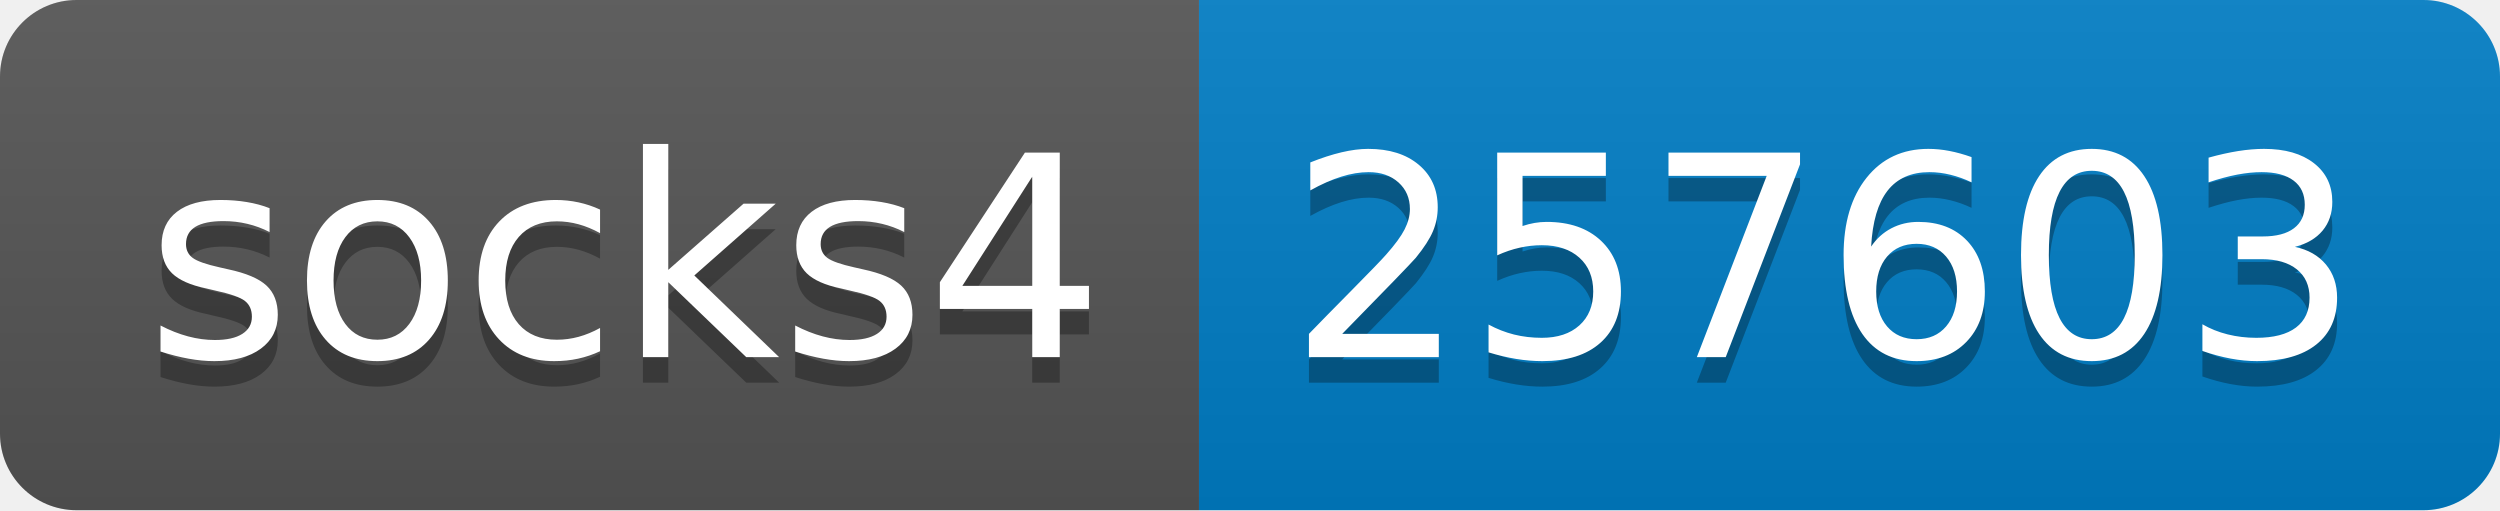
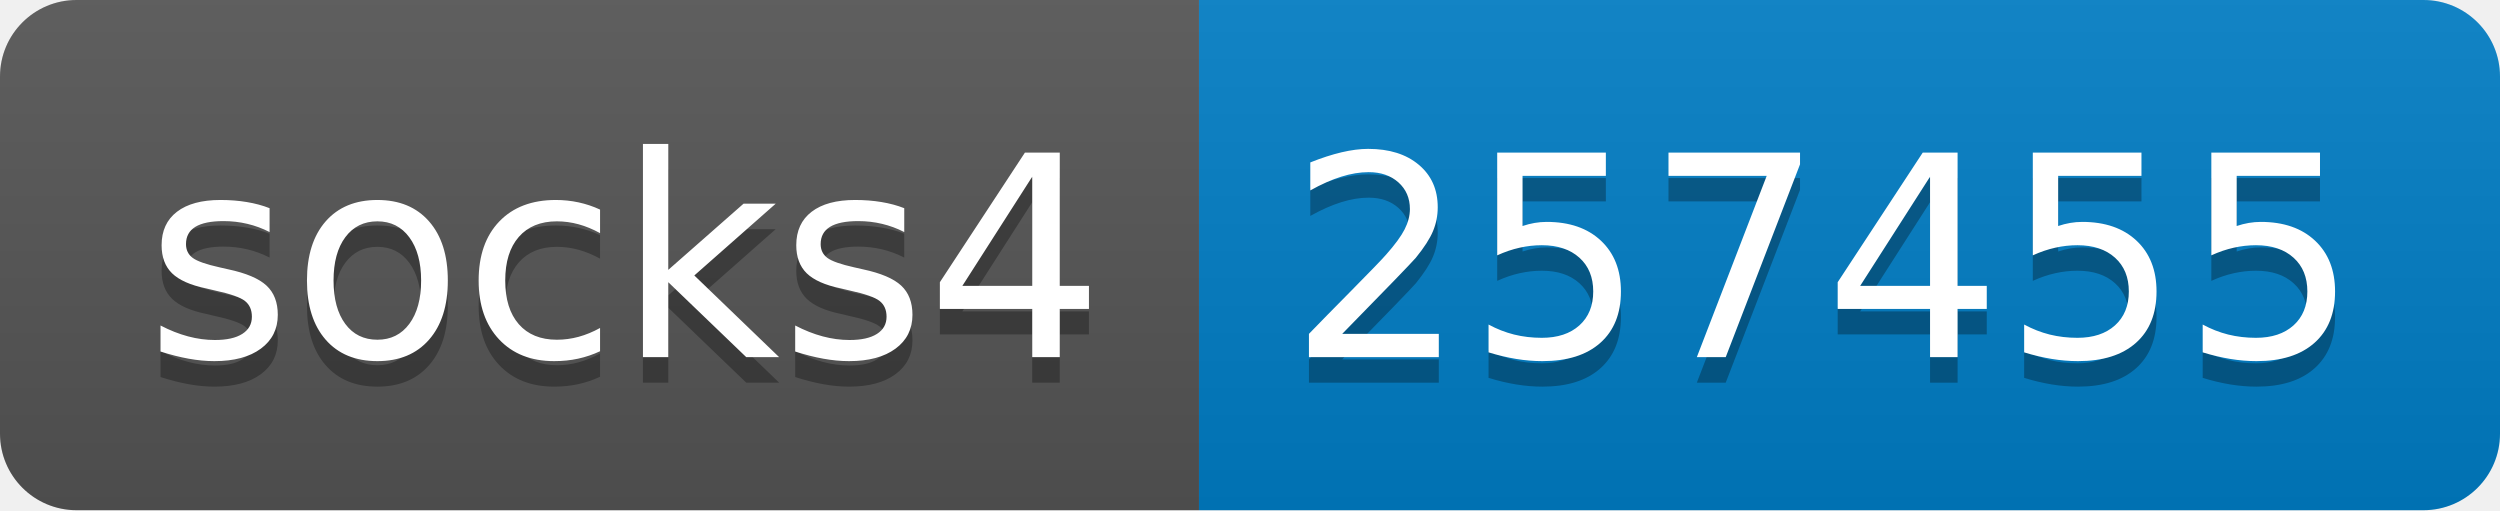
- <svg xmlns="http://www.w3.org/2000/svg" width="98" height="20" role="img" aria-label="socks4: 257603">
+ <svg xmlns="http://www.w3.org/2000/svg" width="98" height="20" role="img" aria-label="socks4: 257455">
  <linearGradient id="s" x2="0" y2="100%">
    <stop offset="0" stop-color="#bbb" stop-opacity=".1" />
    <stop offset="1" stop-opacity=".1" />
  </linearGradient>
  <clipPath id="r">
    <rect width="98" height="20" rx="3" fill="#fff" />
  </clipPath>
  <g clip-path="url(#r)">
    <rect width="47" height="20" fill="#555" />
    <rect x="47" width="51" height="20" fill="#007ec6" />
    <rect width="98" height="20" fill="url(#s)" />
  </g>
  <g fill="#fff" text-anchor="middle" font-family="Verdana,Geneva,DejaVu Sans,sans-serif" text-rendering="geometricPrecision" font-size="110">
    <text aria-hidden="true" x="245" y="150" fill="#010101" fill-opacity=".3" transform="scale(.1)" textLength="370">socks4</text>
    <text x="245" y="140" transform="scale(.1)" fill="#fff" textLength="370">socks4</text>
-     <text aria-hidden="true" x="715" y="150" fill="#010101" fill-opacity=".3" transform="scale(.1)" textLength="410">257603</text>
-     <text x="715" y="140" transform="scale(.1)" fill="#fff" textLength="410">257603</text>
+     <text aria-hidden="true" x="715" y="150" fill="#010101" fill-opacity=".3" transform="scale(.1)" textLength="410">257455</text>
+     <text x="715" y="140" transform="scale(.1)" fill="#fff" textLength="410">257455</text>
  </g>
</svg>
